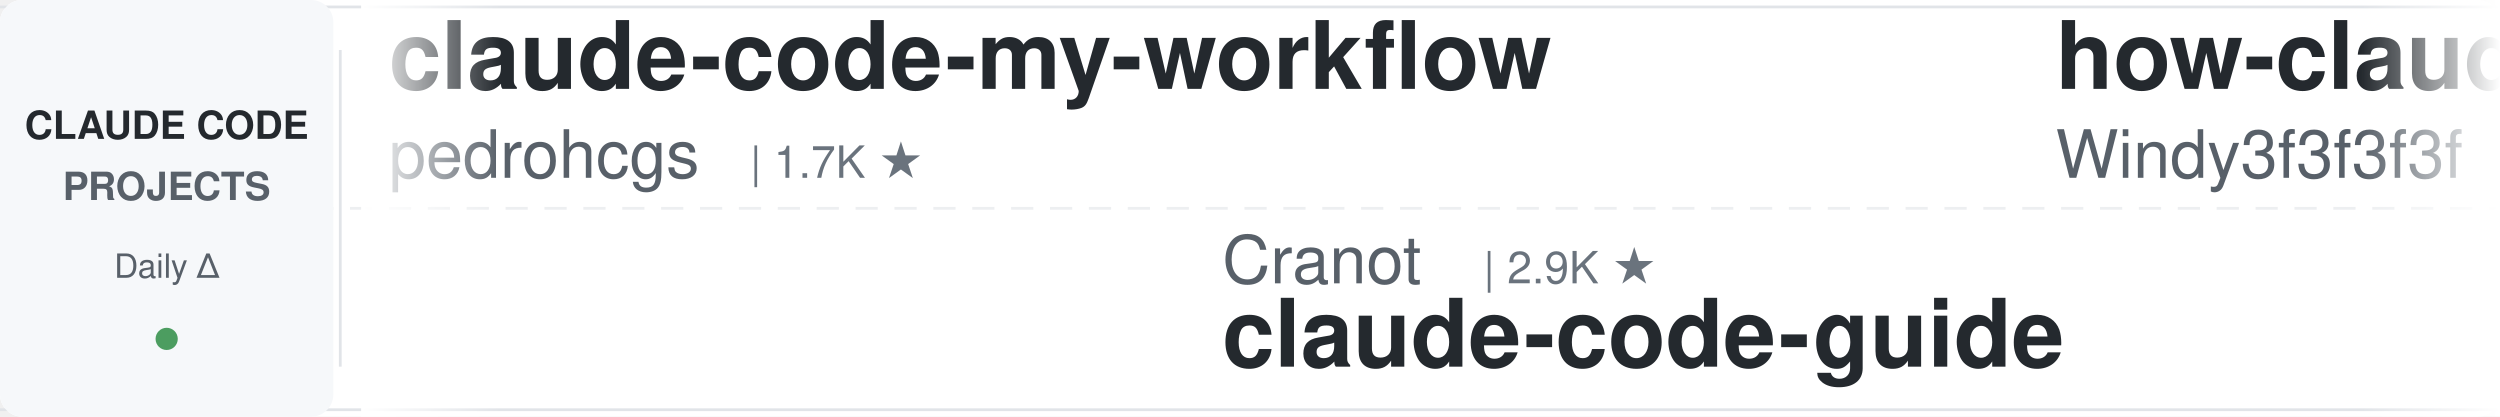
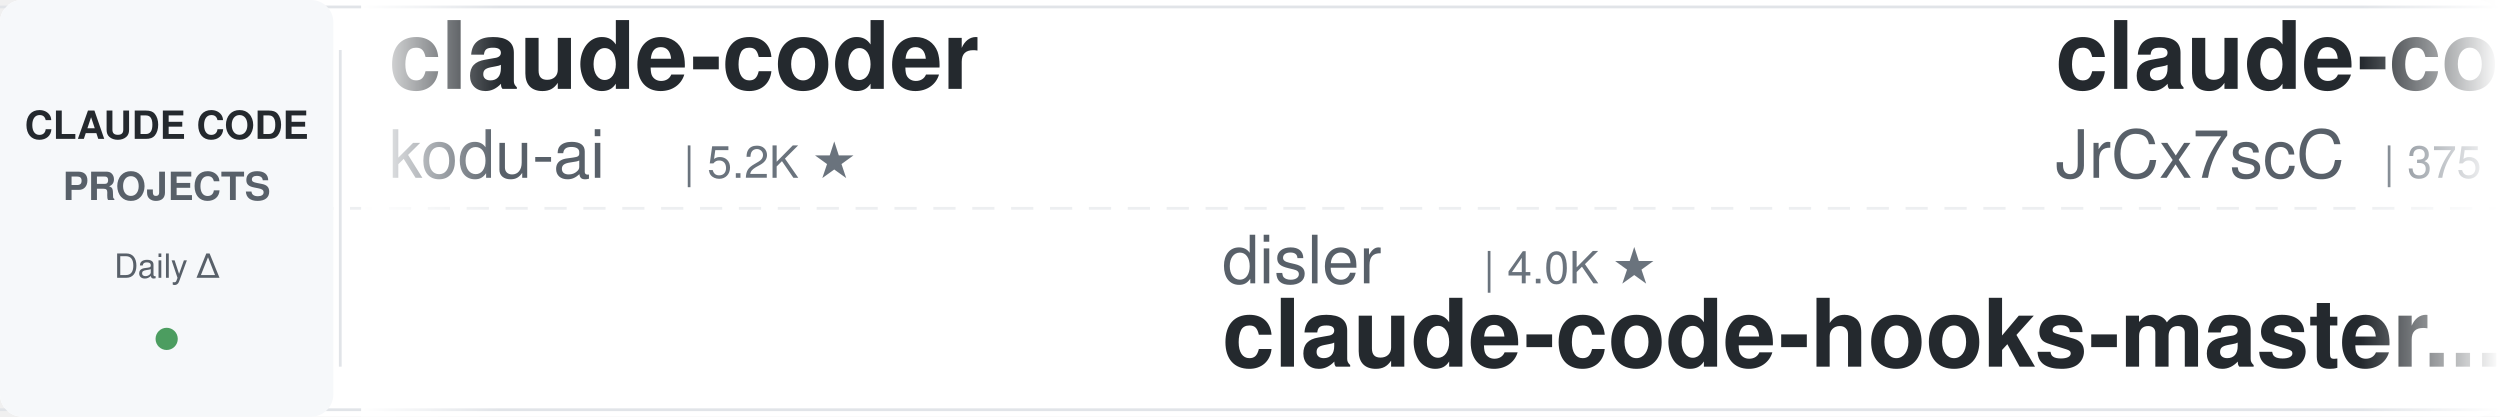
<svg xmlns="http://www.w3.org/2000/svg" width="900" height="150">
  <defs>
    <linearGradient id="leftFade" x1="0%" y1="0%" x2="100%" y2="0%">
      <stop offset="0%" style="stop-color:#ffffff;stop-opacity:1" />
      <stop offset="100%" style="stop-color:#ffffff;stop-opacity:0" />
    </linearGradient>
    <linearGradient id="rightFade" x1="0%" y1="0%" x2="100%" y2="0%">
      <stop offset="0%" style="stop-color:#ffffff;stop-opacity:0" />
      <stop offset="100%" style="stop-color:#ffffff;stop-opacity:1" />
    </linearGradient>
  </defs>
  <rect width="900" height="150" fill="#ffffff" rx="8" />
  <rect x="0" y="2" width="900" height="1" fill="#e1e4e8" />
  <rect x="0" y="147" width="900" height="1" fill="#e1e4e8" />
  <line x1="0" y1="75" x2="900" y2="75" stroke="#e1e4e8" stroke-width="1" stroke-dasharray="8 6" opacity="0.6" />
  <rect x="0" y="0" width="120" height="150" fill="#f6f8fa" rx="8" />
  <text x="60" y="50" font-family="-apple-system, BlinkMacSystemFont, 'Segoe UI', Helvetica, Arial, sans-serif" font-size="14" font-weight="600" fill="#24292e" text-anchor="middle">CLAUDE CODE</text>
  <text x="60" y="72" font-family="-apple-system, BlinkMacSystemFont, 'Segoe UI', Helvetica, Arial, sans-serif" font-size="14" font-weight="600" fill="#586069" text-anchor="middle">PROJECTS</text>
  <text x="60" y="100" font-family="-apple-system, BlinkMacSystemFont, 'Segoe UI', Helvetica, Arial, sans-serif" font-size="12" font-weight="500" fill="#586069" text-anchor="middle">Daily Δ</text>
  <circle cx="60" cy="122" r="4" fill="#22863a" opacity="0.8" />
  <rect x="122" y="18" width="1" height="114" fill="#e1e4e8" />
  <clipPath id="tickerClip">
    <rect x="130" y="0" width="770" height="150" />
  </clipPath>
  <g clip-path="url(#tickerClip)">
    <g id="tickerItems">
      <animateTransform attributeName="transform" attributeType="XML" type="translate" from="0 0" to="-3000 0" dur="54s" repeatCount="indefinite" />
      <g transform="translate(0, 0)">
-         <text x="140" y="32" font-family="-apple-system, BlinkMacSystemFont, 'Segoe UI', Helvetica, Arial, sans-serif" font-size="34" font-weight="600" fill="#24292e">claude-code-my-workflow</text>
-         <text x="140" y="64" font-family="-apple-system, BlinkMacSystemFont, 'Segoe UI', Helvetica, Arial, sans-serif" font-size="24" font-weight="400" fill="#586069">pedrohcgs</text>
-         <text x="270" y="64" font-family="-apple-system, BlinkMacSystemFont, 'Segoe UI', Helvetica, Arial, sans-serif" font-size="16" font-weight="500" fill="#6a737d">| 1.7K ★</text>
+         <text x="140" y="32" font-family="-apple-system, BlinkMacSystemFont, 'Segoe UI', Helvetica, Arial, sans-serif" font-size="34" font-weight="600" fill="#24292e">claude-coder</text>
+         <text x="140" y="64" font-family="-apple-system, BlinkMacSystemFont, 'Segoe UI', Helvetica, Arial, sans-serif" font-size="24" font-weight="400" fill="#586069">kodu-ai</text>
+         <text x="246" y="64" font-family="-apple-system, BlinkMacSystemFont, 'Segoe UI', Helvetica, Arial, sans-serif" font-size="16" font-weight="500" fill="#6a737d">| 5.2K ★</text>
      </g>
      <g transform="translate(300, 0)">
-         <text x="140" y="102" font-family="-apple-system, BlinkMacSystemFont, 'Segoe UI', Helvetica, Arial, sans-serif" font-size="24" font-weight="400" fill="#586069">Cranot</text>
-         <text x="234" y="102" font-family="-apple-system, BlinkMacSystemFont, 'Segoe UI', Helvetica, Arial, sans-serif" font-size="16" font-weight="500" fill="#6a737d">| 2.9K ★</text>
-         <text x="140" y="132" font-family="-apple-system, BlinkMacSystemFont, 'Segoe UI', Helvetica, Arial, sans-serif" font-size="34" font-weight="600" fill="#24292e">claude-code-guide</text>
+         <text x="140" y="102" font-family="-apple-system, BlinkMacSystemFont, 'Segoe UI', Helvetica, Arial, sans-serif" font-size="24" font-weight="400" fill="#586069">disler</text>
+         <text x="234" y="102" font-family="-apple-system, BlinkMacSystemFont, 'Segoe UI', Helvetica, Arial, sans-serif" font-size="16" font-weight="500" fill="#6a737d">| 4.0K ★</text>
+         <text x="140" y="132" font-family="-apple-system, BlinkMacSystemFont, 'Segoe UI', Helvetica, Arial, sans-serif" font-size="34" font-weight="600" fill="#24292e">claude-code-hooks-master...</text>
      </g>
      <g transform="translate(600, 0)">
-         <text x="140" y="32" font-family="-apple-system, BlinkMacSystemFont, 'Segoe UI', Helvetica, Arial, sans-serif" font-size="34" font-weight="600" fill="#24292e">how-claude-code-works</text>
-         <text x="140" y="64" font-family="-apple-system, BlinkMacSystemFont, 'Segoe UI', Helvetica, Arial, sans-serif" font-size="24" font-weight="400" fill="#586069">Windy3f3f3f3f</text>
-         <text x="318" y="64" font-family="-apple-system, BlinkMacSystemFont, 'Segoe UI', Helvetica, Arial, sans-serif" font-size="16" font-weight="500" fill="#6a737d">| 3.8K ★</text>
+         <text x="140" y="32" font-family="-apple-system, BlinkMacSystemFont, 'Segoe UI', Helvetica, Arial, sans-serif" font-size="34" font-weight="600" fill="#24292e">claude-code-source</text>
+         <text x="140" y="64" font-family="-apple-system, BlinkMacSystemFont, 'Segoe UI', Helvetica, Arial, sans-serif" font-size="24" font-weight="400" fill="#586069">JrCx7scC</text>
+         <text x="258" y="64" font-family="-apple-system, BlinkMacSystemFont, 'Segoe UI', Helvetica, Arial, sans-serif" font-size="16" font-weight="500" fill="#6a737d">| 375 ★</text>
      </g>
      <g transform="translate(900, 0)">
-         <text x="140" y="102" font-family="-apple-system, BlinkMacSystemFont, 'Segoe UI', Helvetica, Arial, sans-serif" font-size="24" font-weight="400" fill="#586069">ChrisWiles</text>
-         <text x="282" y="102" font-family="-apple-system, BlinkMacSystemFont, 'Segoe UI', Helvetica, Arial, sans-serif" font-size="16" font-weight="500" fill="#6a737d">| 6.1K ★</text>
-         <text x="140" y="132" font-family="-apple-system, BlinkMacSystemFont, 'Segoe UI', Helvetica, Arial, sans-serif" font-size="34" font-weight="600" fill="#24292e">claude-code-showcase</text>
+         <text x="140" y="102" font-family="-apple-system, BlinkMacSystemFont, 'Segoe UI', Helvetica, Arial, sans-serif" font-size="24" font-weight="400" fill="#586069">lintsinghua</text>
+         <text x="294" y="102" font-family="-apple-system, BlinkMacSystemFont, 'Segoe UI', Helvetica, Arial, sans-serif" font-size="16" font-weight="500" fill="#6a737d">| 4.3K ★</text>
+         <text x="140" y="132" font-family="-apple-system, BlinkMacSystemFont, 'Segoe UI', Helvetica, Arial, sans-serif" font-size="34" font-weight="600" fill="#24292e">claude-code-book</text>
      </g>
      <g transform="translate(1200, 0)">
-         <text x="140" y="32" font-family="-apple-system, BlinkMacSystemFont, 'Segoe UI', Helvetica, Arial, sans-serif" font-size="34" font-weight="600" fill="#24292e">claude-code-analysis</text>
-         <text x="140" y="64" font-family="-apple-system, BlinkMacSystemFont, 'Segoe UI', Helvetica, Arial, sans-serif" font-size="24" font-weight="400" fill="#586069">liuup</text>
-         <text x="222" y="64" font-family="-apple-system, BlinkMacSystemFont, 'Segoe UI', Helvetica, Arial, sans-serif" font-size="16" font-weight="500" fill="#6a737d">| 4.1K ★</text>
-       </g>
-       <g transform="translate(1500, 0)">
-         <text x="140" y="102" font-family="-apple-system, BlinkMacSystemFont, 'Segoe UI', Helvetica, Arial, sans-serif" font-size="24" font-weight="400" fill="#586069">frankbria</text>
-         <text x="270" y="102" font-family="-apple-system, BlinkMacSystemFont, 'Segoe UI', Helvetica, Arial, sans-serif" font-size="16" font-weight="500" fill="#6a737d">| 9.7K ★</text>
-         <text x="140" y="132" font-family="-apple-system, BlinkMacSystemFont, 'Segoe UI', Helvetica, Arial, sans-serif" font-size="34" font-weight="600" fill="#24292e">ralph-claude-code</text>
-       </g>
-       <g transform="translate(1800, 0)">
        <text x="140" y="32" font-family="-apple-system, BlinkMacSystemFont, 'Segoe UI', Helvetica, Arial, sans-serif" font-size="34" font-weight="600" fill="#24292e">awesome-claude-code-plug...</text>
        <text x="140" y="64" font-family="-apple-system, BlinkMacSystemFont, 'Segoe UI', Helvetica, Arial, sans-serif" font-size="24" font-weight="400" fill="#586069">ccplugins</text>
        <text x="270" y="64" font-family="-apple-system, BlinkMacSystemFont, 'Segoe UI', Helvetica, Arial, sans-serif" font-size="16" font-weight="500" fill="#6a737d">| 996 ★</text>
      </g>
+       <g transform="translate(1500, 0)">
+         <text x="140" y="102" font-family="-apple-system, BlinkMacSystemFont, 'Segoe UI', Helvetica, Arial, sans-serif" font-size="24" font-weight="400" fill="#586069">feiskyer</text>
+         <text x="258" y="102" font-family="-apple-system, BlinkMacSystemFont, 'Segoe UI', Helvetica, Arial, sans-serif" font-size="16" font-weight="500" fill="#6a737d">| 1.7K ★</text>
+         <text x="140" y="132" font-family="-apple-system, BlinkMacSystemFont, 'Segoe UI', Helvetica, Arial, sans-serif" font-size="34" font-weight="600" fill="#24292e">claude-code-settings</text>
+       </g>
+       <g transform="translate(1800, 0)">
+         <text x="140" y="32" font-family="-apple-system, BlinkMacSystemFont, 'Segoe UI', Helvetica, Arial, sans-serif" font-size="34" font-weight="600" fill="#24292e">claude-code-source-build</text>
+         <text x="140" y="64" font-family="-apple-system, BlinkMacSystemFont, 'Segoe UI', Helvetica, Arial, sans-serif" font-size="24" font-weight="400" fill="#586069">andrew-kramer-inno</text>
+         <text x="378" y="64" font-family="-apple-system, BlinkMacSystemFont, 'Segoe UI', Helvetica, Arial, sans-serif" font-size="16" font-weight="500" fill="#6a737d">| 595 ★</text>
+       </g>
      <g transform="translate(2100, 0)">
-         <text x="140" y="102" font-family="-apple-system, BlinkMacSystemFont, 'Segoe UI', Helvetica, Arial, sans-serif" font-size="24" font-weight="400" fill="#586069">diet103</text>
-         <text x="246" y="102" font-family="-apple-system, BlinkMacSystemFont, 'Segoe UI', Helvetica, Arial, sans-serif" font-size="16" font-weight="500" fill="#6a737d">| 10.0K ★</text>
-         <text x="140" y="132" font-family="-apple-system, BlinkMacSystemFont, 'Segoe UI', Helvetica, Arial, sans-serif" font-size="34" font-weight="600" fill="#24292e">claude-code-infrastructu...</text>
+         <text x="140" y="102" font-family="-apple-system, BlinkMacSystemFont, 'Segoe UI', Helvetica, Arial, sans-serif" font-size="24" font-weight="400" fill="#586069">Yuyz0112</text>
+         <text x="258" y="102" font-family="-apple-system, BlinkMacSystemFont, 'Segoe UI', Helvetica, Arial, sans-serif" font-size="16" font-weight="500" fill="#6a737d">| 2.4K ★</text>
+         <text x="140" y="132" font-family="-apple-system, BlinkMacSystemFont, 'Segoe UI', Helvetica, Arial, sans-serif" font-size="34" font-weight="600" fill="#24292e">claude-code-reverse</text>
      </g>
      <g transform="translate(2400, 0)">
-         <text x="140" y="32" font-family="-apple-system, BlinkMacSystemFont, 'Segoe UI', Helvetica, Arial, sans-serif" font-size="34" font-weight="600" fill="#24292e">free-claude-code</text>
-         <text x="140" y="64" font-family="-apple-system, BlinkMacSystemFont, 'Segoe UI', Helvetica, Arial, sans-serif" font-size="24" font-weight="400" fill="#586069">Alishahryar1</text>
-         <text x="306" y="64" font-family="-apple-system, BlinkMacSystemFont, 'Segoe UI', Helvetica, Arial, sans-serif" font-size="16" font-weight="500" fill="#6a737d">| 66.2K ★</text>
+         <text x="140" y="32" font-family="-apple-system, BlinkMacSystemFont, 'Segoe UI', Helvetica, Arial, sans-serif" font-size="34" font-weight="600" fill="#24292e">oh-my-claudecode</text>
+         <text x="140" y="64" font-family="-apple-system, BlinkMacSystemFont, 'Segoe UI', Helvetica, Arial, sans-serif" font-size="24" font-weight="400" fill="#586069">Yeachan-Heo</text>
+         <text x="294" y="64" font-family="-apple-system, BlinkMacSystemFont, 'Segoe UI', Helvetica, Arial, sans-serif" font-size="16" font-weight="500" fill="#6a737d">| 40.6K ★</text>
      </g>
      <g transform="translate(2700, 0)">
-         <text x="140" y="102" font-family="-apple-system, BlinkMacSystemFont, 'Segoe UI', Helvetica, Arial, sans-serif" font-size="24" font-weight="400" fill="#586069">asgeirtj</text>
-         <text x="258" y="102" font-family="-apple-system, BlinkMacSystemFont, 'Segoe UI', Helvetica, Arial, sans-serif" font-size="16" font-weight="500" fill="#6a737d">| 70.7K ★</text>
-         <text x="140" y="132" font-family="-apple-system, BlinkMacSystemFont, 'Segoe UI', Helvetica, Arial, sans-serif" font-size="34" font-weight="600" fill="#24292e">system_prompts_leaks</text>
+         <text x="140" y="102" font-family="-apple-system, BlinkMacSystemFont, 'Segoe UI', Helvetica, Arial, sans-serif" font-size="24" font-weight="400" fill="#586069">shareAI-lab</text>
+         <text x="294" y="102" font-family="-apple-system, BlinkMacSystemFont, 'Segoe UI', Helvetica, Arial, sans-serif" font-size="16" font-weight="500" fill="#6a737d">| 79.9K ★</text>
+         <text x="140" y="132" font-family="-apple-system, BlinkMacSystemFont, 'Segoe UI', Helvetica, Arial, sans-serif" font-size="34" font-weight="600" fill="#24292e">learn-claude-code</text>
      </g>
      <g transform="translate(3000, 0)">
-         <text x="140" y="32" font-family="-apple-system, BlinkMacSystemFont, 'Segoe UI', Helvetica, Arial, sans-serif" font-size="34" font-weight="600" fill="#24292e">claude-code-my-workflow</text>
-         <text x="140" y="64" font-family="-apple-system, BlinkMacSystemFont, 'Segoe UI', Helvetica, Arial, sans-serif" font-size="24" font-weight="400" fill="#586069">pedrohcgs</text>
-         <text x="270" y="64" font-family="-apple-system, BlinkMacSystemFont, 'Segoe UI', Helvetica, Arial, sans-serif" font-size="16" font-weight="500" fill="#6a737d">| 1.7K ★</text>
+         <text x="140" y="32" font-family="-apple-system, BlinkMacSystemFont, 'Segoe UI', Helvetica, Arial, sans-serif" font-size="34" font-weight="600" fill="#24292e">claude-coder</text>
+         <text x="140" y="64" font-family="-apple-system, BlinkMacSystemFont, 'Segoe UI', Helvetica, Arial, sans-serif" font-size="24" font-weight="400" fill="#586069">kodu-ai</text>
+         <text x="246" y="64" font-family="-apple-system, BlinkMacSystemFont, 'Segoe UI', Helvetica, Arial, sans-serif" font-size="16" font-weight="500" fill="#6a737d">| 5.2K ★</text>
      </g>
      <g transform="translate(3300, 0)">
-         <text x="140" y="102" font-family="-apple-system, BlinkMacSystemFont, 'Segoe UI', Helvetica, Arial, sans-serif" font-size="24" font-weight="400" fill="#586069">Cranot</text>
-         <text x="234" y="102" font-family="-apple-system, BlinkMacSystemFont, 'Segoe UI', Helvetica, Arial, sans-serif" font-size="16" font-weight="500" fill="#6a737d">| 2.9K ★</text>
-         <text x="140" y="132" font-family="-apple-system, BlinkMacSystemFont, 'Segoe UI', Helvetica, Arial, sans-serif" font-size="34" font-weight="600" fill="#24292e">claude-code-guide</text>
+         <text x="140" y="102" font-family="-apple-system, BlinkMacSystemFont, 'Segoe UI', Helvetica, Arial, sans-serif" font-size="24" font-weight="400" fill="#586069">disler</text>
+         <text x="234" y="102" font-family="-apple-system, BlinkMacSystemFont, 'Segoe UI', Helvetica, Arial, sans-serif" font-size="16" font-weight="500" fill="#6a737d">| 4.0K ★</text>
+         <text x="140" y="132" font-family="-apple-system, BlinkMacSystemFont, 'Segoe UI', Helvetica, Arial, sans-serif" font-size="34" font-weight="600" fill="#24292e">claude-code-hooks-master...</text>
      </g>
      <g transform="translate(3600, 0)">
-         <text x="140" y="32" font-family="-apple-system, BlinkMacSystemFont, 'Segoe UI', Helvetica, Arial, sans-serif" font-size="34" font-weight="600" fill="#24292e">how-claude-code-works</text>
-         <text x="140" y="64" font-family="-apple-system, BlinkMacSystemFont, 'Segoe UI', Helvetica, Arial, sans-serif" font-size="24" font-weight="400" fill="#586069">Windy3f3f3f3f</text>
-         <text x="318" y="64" font-family="-apple-system, BlinkMacSystemFont, 'Segoe UI', Helvetica, Arial, sans-serif" font-size="16" font-weight="500" fill="#6a737d">| 3.8K ★</text>
+         <text x="140" y="32" font-family="-apple-system, BlinkMacSystemFont, 'Segoe UI', Helvetica, Arial, sans-serif" font-size="34" font-weight="600" fill="#24292e">claude-code-source</text>
+         <text x="140" y="64" font-family="-apple-system, BlinkMacSystemFont, 'Segoe UI', Helvetica, Arial, sans-serif" font-size="24" font-weight="400" fill="#586069">JrCx7scC</text>
+         <text x="258" y="64" font-family="-apple-system, BlinkMacSystemFont, 'Segoe UI', Helvetica, Arial, sans-serif" font-size="16" font-weight="500" fill="#6a737d">| 375 ★</text>
      </g>
      <g transform="translate(3900, 0)">
-         <text x="140" y="102" font-family="-apple-system, BlinkMacSystemFont, 'Segoe UI', Helvetica, Arial, sans-serif" font-size="24" font-weight="400" fill="#586069">ChrisWiles</text>
-         <text x="282" y="102" font-family="-apple-system, BlinkMacSystemFont, 'Segoe UI', Helvetica, Arial, sans-serif" font-size="16" font-weight="500" fill="#6a737d">| 6.1K ★</text>
-         <text x="140" y="132" font-family="-apple-system, BlinkMacSystemFont, 'Segoe UI', Helvetica, Arial, sans-serif" font-size="34" font-weight="600" fill="#24292e">claude-code-showcase</text>
+         <text x="140" y="102" font-family="-apple-system, BlinkMacSystemFont, 'Segoe UI', Helvetica, Arial, sans-serif" font-size="24" font-weight="400" fill="#586069">lintsinghua</text>
+         <text x="294" y="102" font-family="-apple-system, BlinkMacSystemFont, 'Segoe UI', Helvetica, Arial, sans-serif" font-size="16" font-weight="500" fill="#6a737d">| 4.3K ★</text>
+         <text x="140" y="132" font-family="-apple-system, BlinkMacSystemFont, 'Segoe UI', Helvetica, Arial, sans-serif" font-size="34" font-weight="600" fill="#24292e">claude-code-book</text>
      </g>
    </g>
  </g>
  <rect x="130" y="0" width="50" height="150" fill="url(#leftFade)" />
  <rect x="850" y="0" width="50" height="150" fill="url(#rightFade)" />
</svg>
